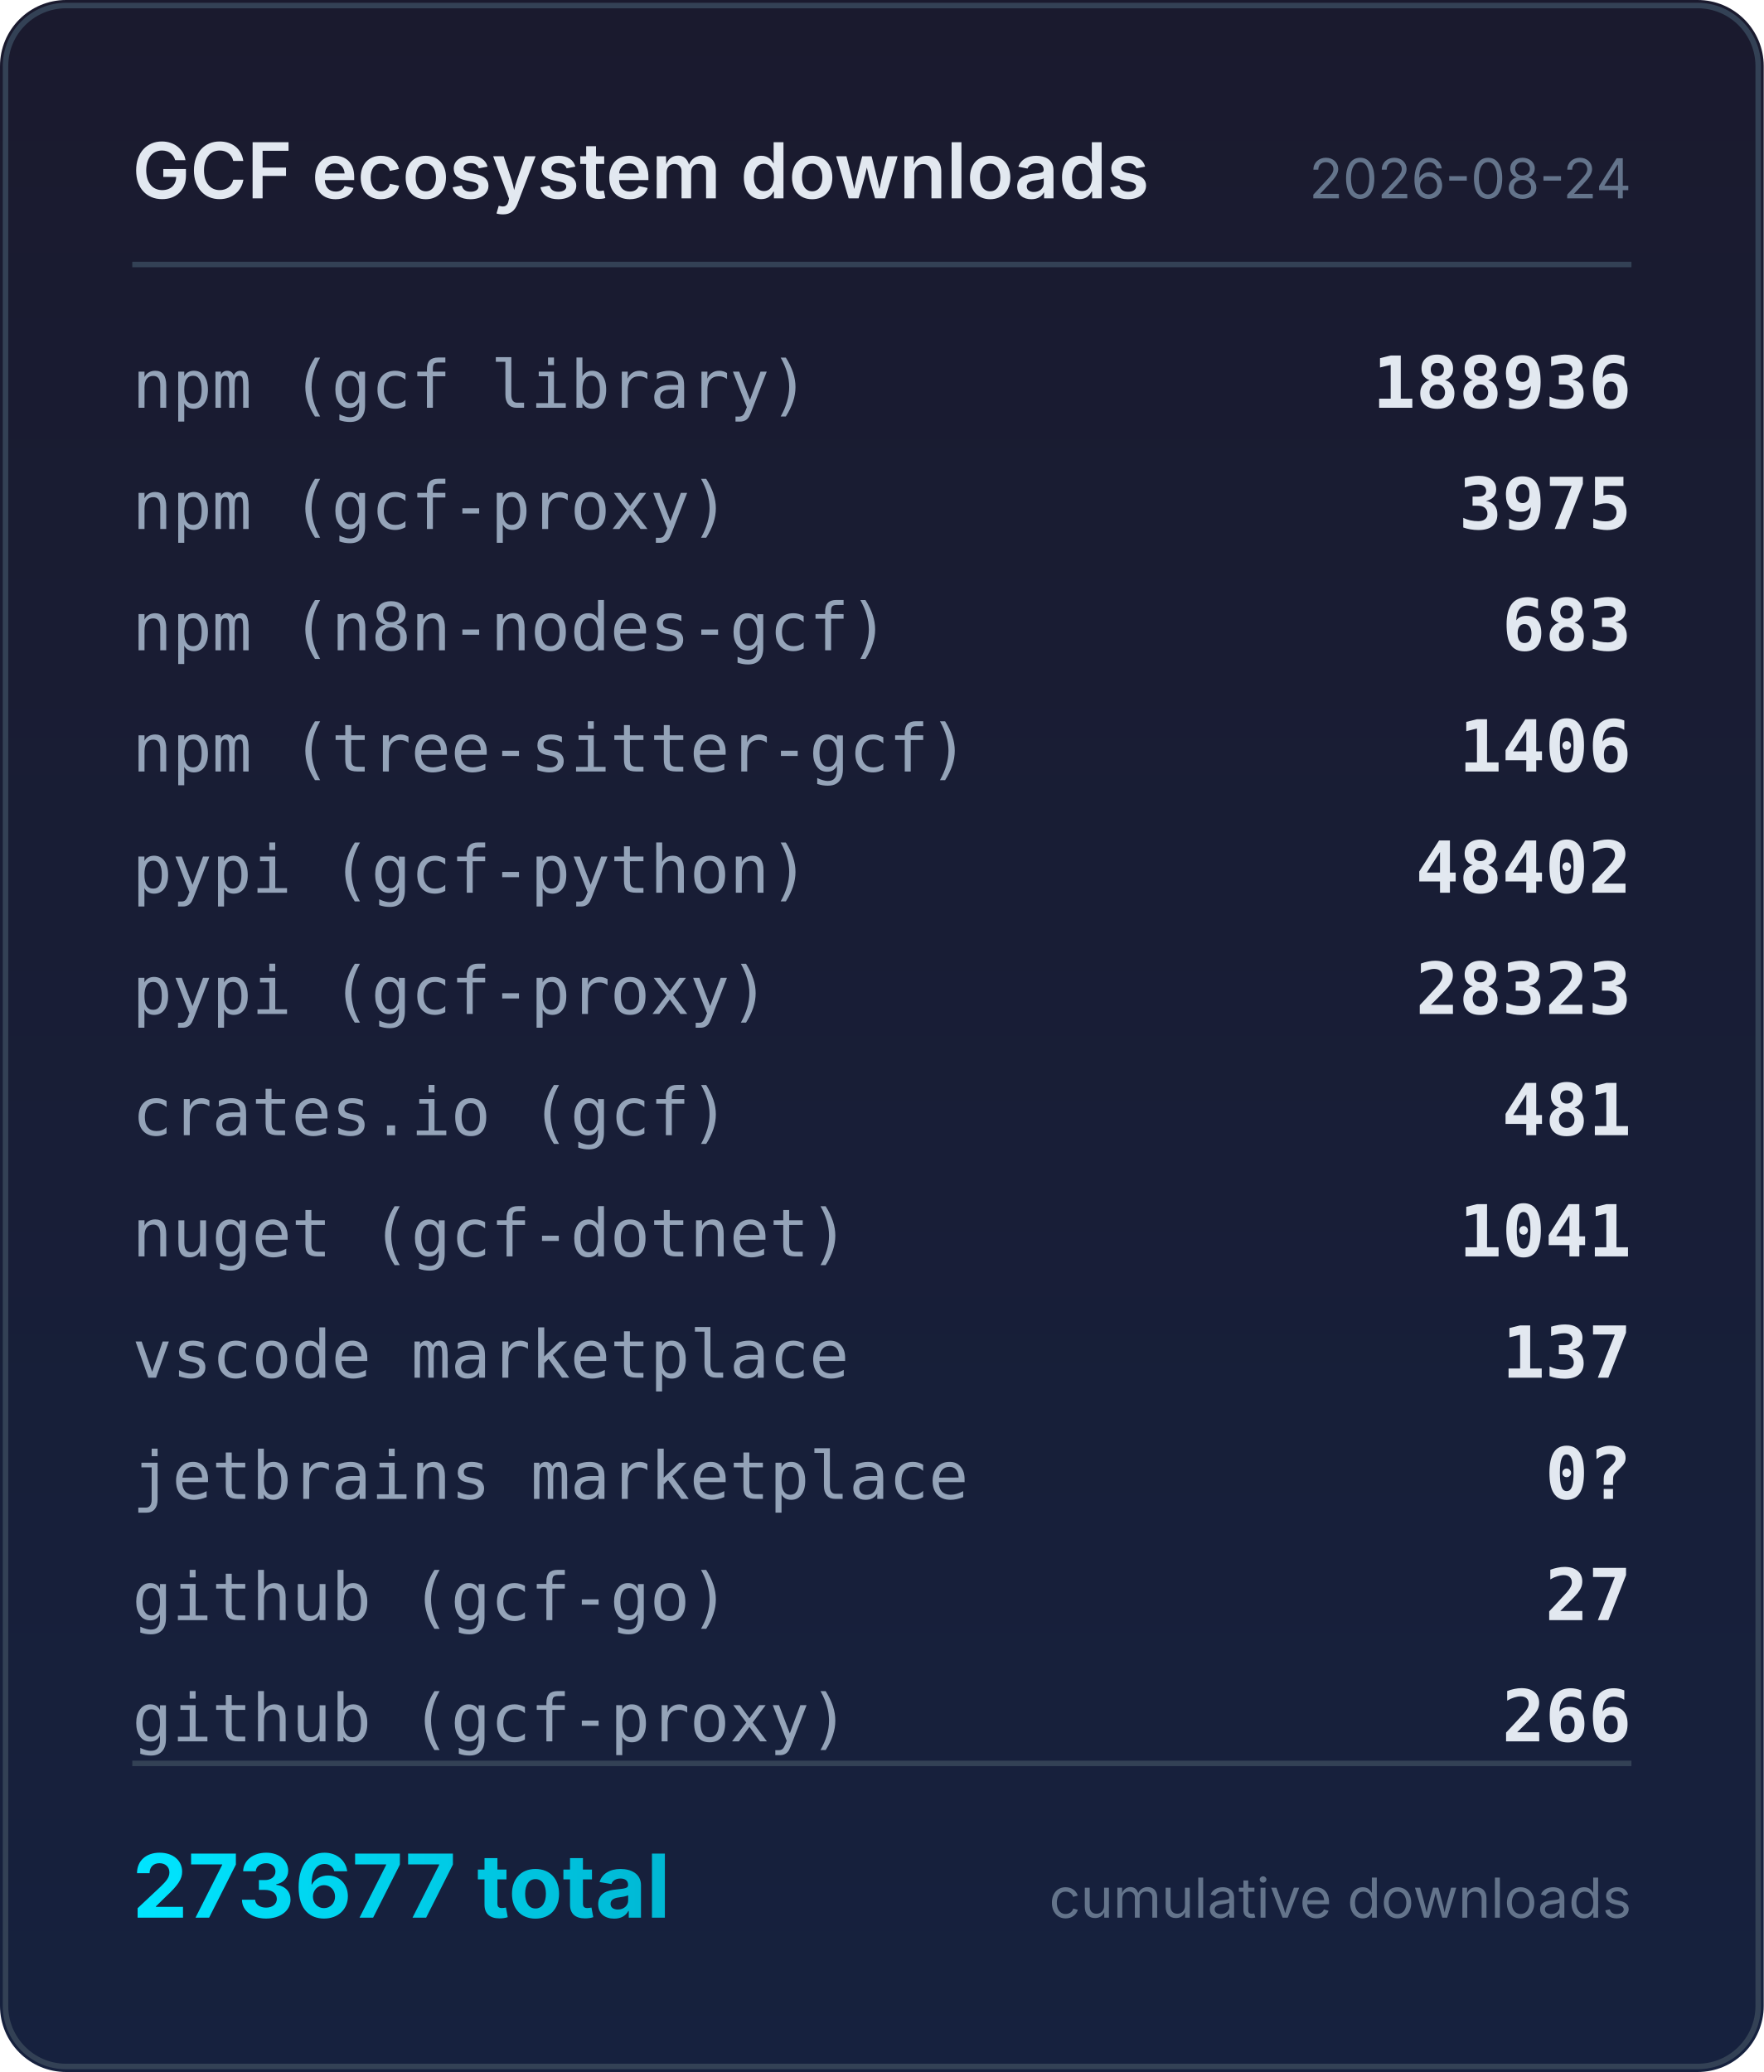
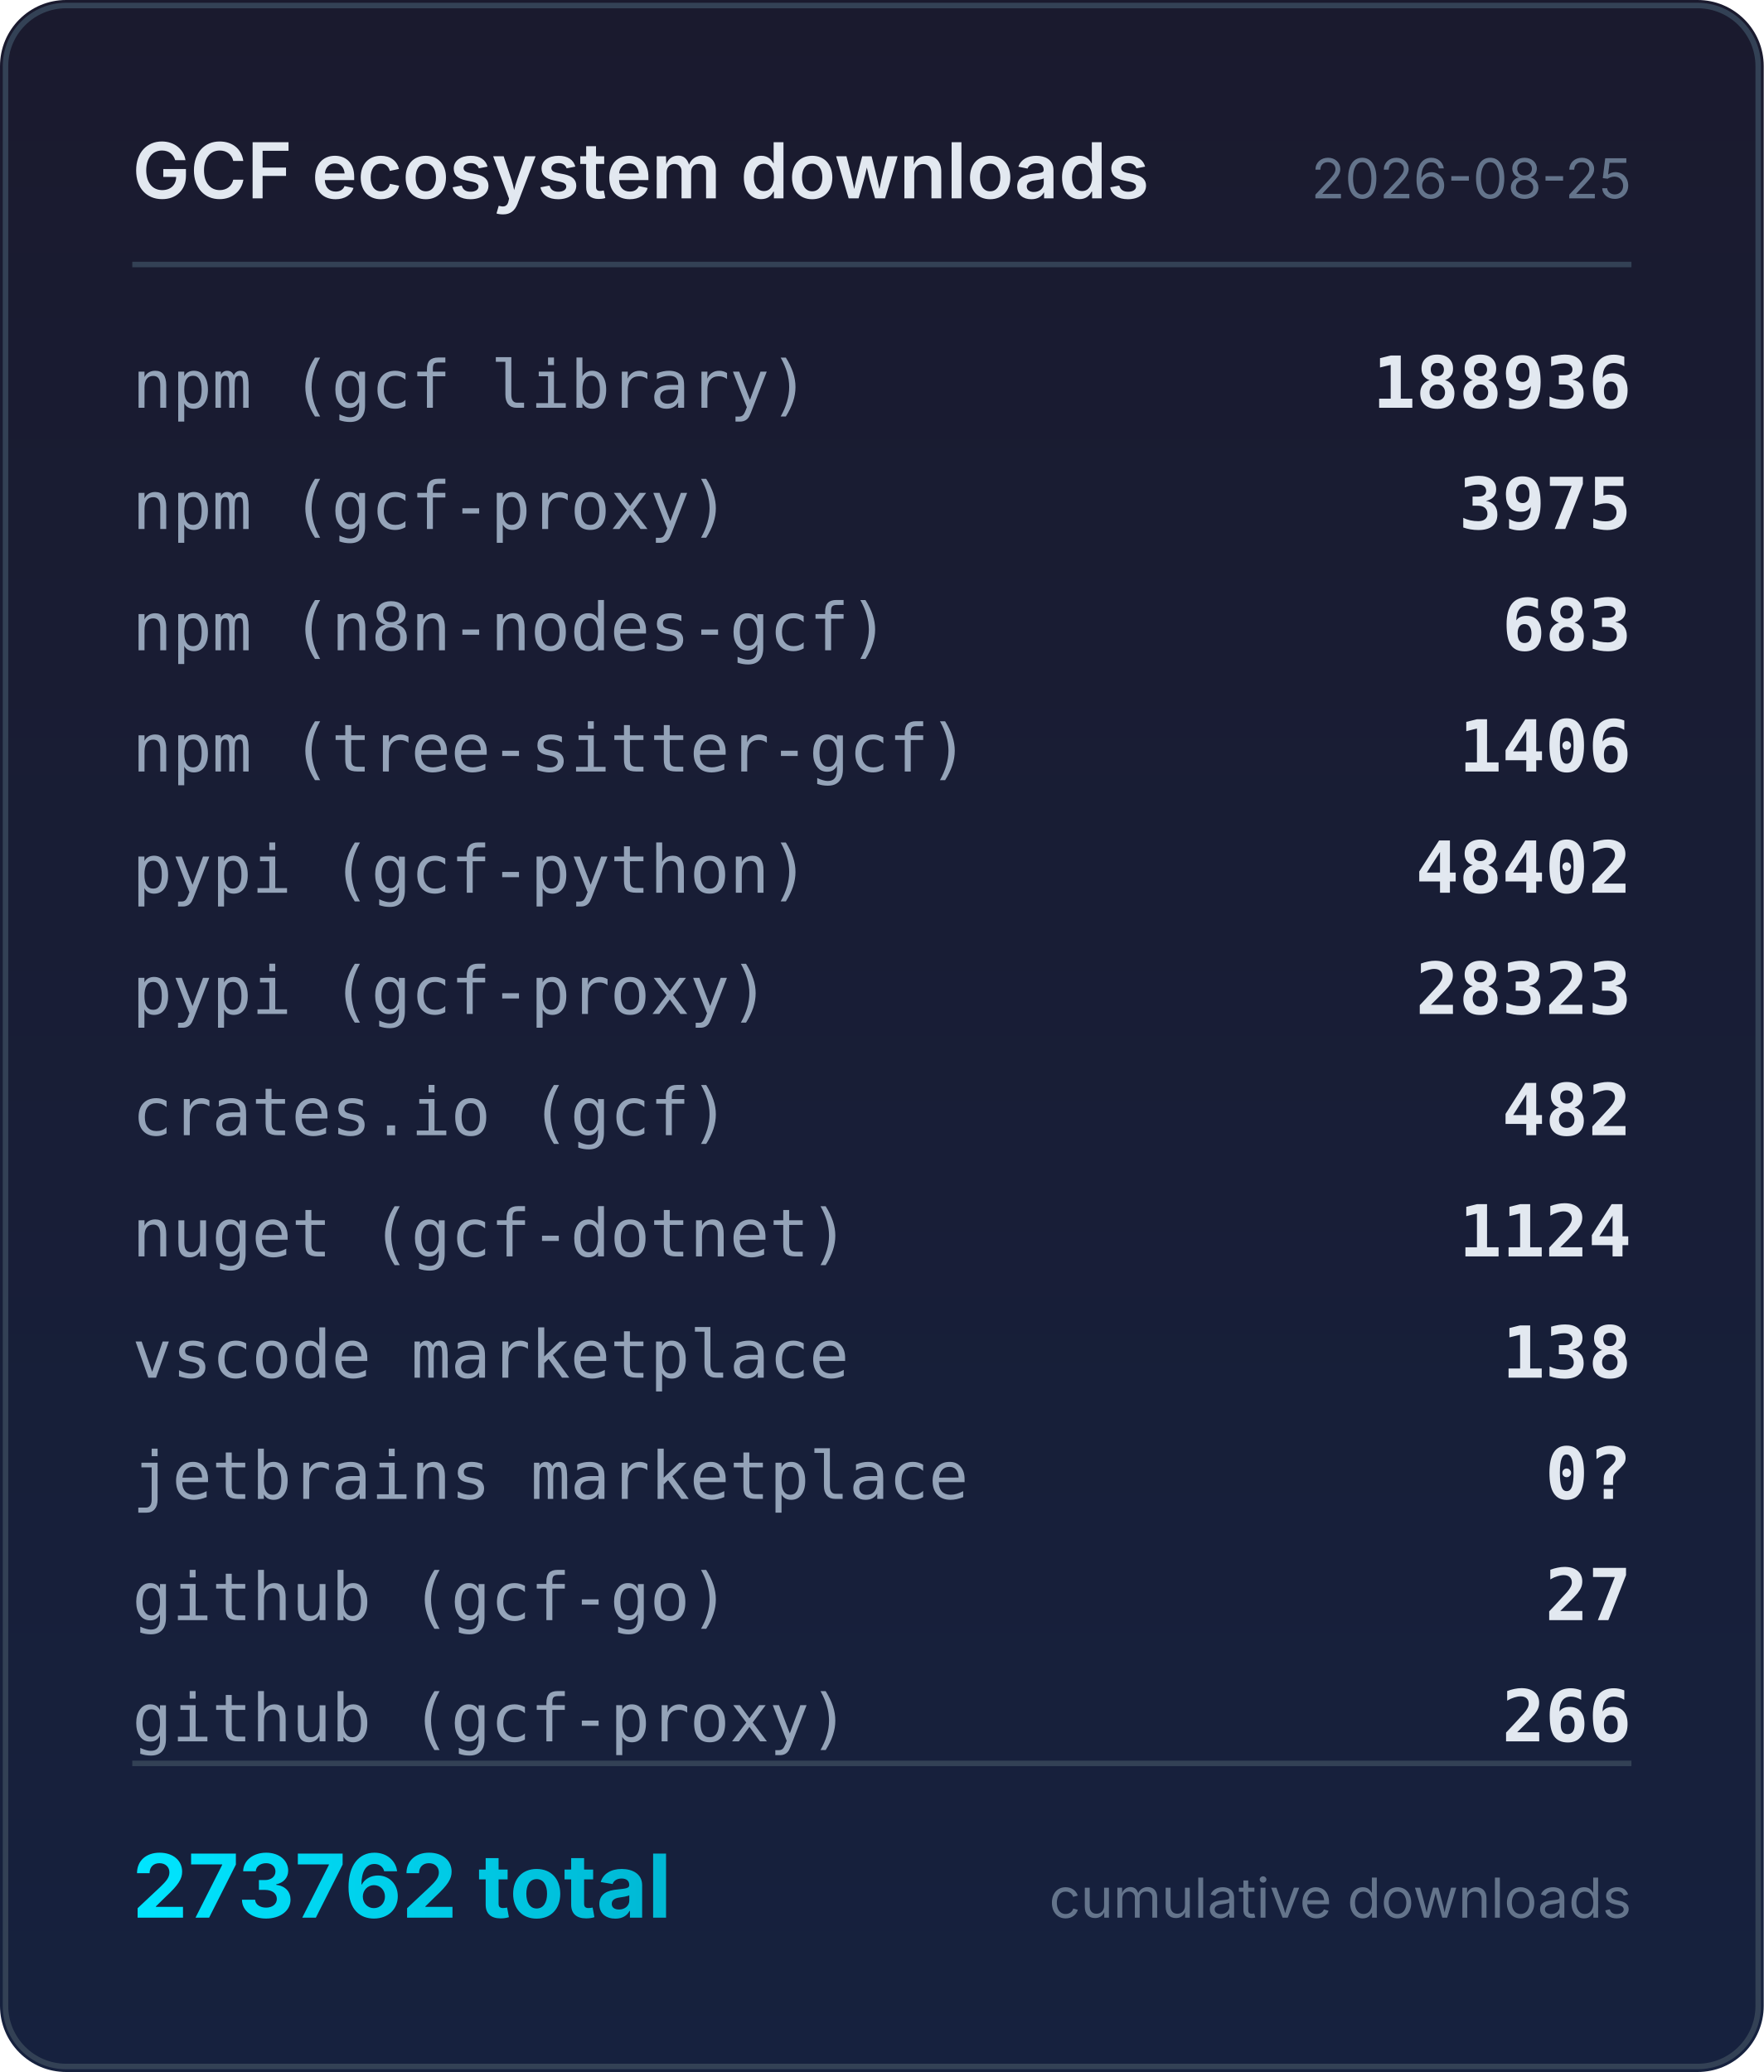
<svg xmlns="http://www.w3.org/2000/svg" width="320" height="376" viewBox="0 0 320 376">
  <defs>
    <linearGradient id="bg" x1="0" y1="0" x2="0" y2="1">
      <stop offset="0%" stop-color="#1a1a2e" />
      <stop offset="100%" stop-color="#16213e" />
    </linearGradient>
    <linearGradient id="accent" x1="0" y1="0" x2="1" y2="0">
      <stop offset="0%" stop-color="#00e5ff" />
      <stop offset="100%" stop-color="#00b8d4" />
    </linearGradient>
  </defs>
  <rect width="320" height="376" rx="12" fill="url(#bg)" />
  <rect x="1" y="1" width="318" height="374" rx="11" fill="none" stroke="#334155" stroke-width="1" />
  <text x="24" y="36" fill="#e2e8f0" font-family="system-ui,-apple-system,sans-serif" font-size="14" font-weight="600">GCF ecosystem downloads</text>
-   <text x="296" y="36" fill="#64748b" font-family="system-ui,-apple-system,sans-serif" font-size="10" text-anchor="end">2026-08-24</text>
+   <text x="296" y="36" fill="#64748b" font-family="system-ui,-apple-system,sans-serif" font-size="10" text-anchor="end">2026-08-25</text>
  <line x1="24" y1="48" x2="296" y2="48" stroke="#334155" stroke-width="1" />
  <text x="24" y="74" fill="#94a3b8" font-family="ui-monospace,monospace" font-size="12">npm (gcf library)</text>
  <text x="296" y="74" fill="#e2e8f0" font-family="ui-monospace,monospace" font-size="13" font-weight="600" text-anchor="end">188936</text>
  <text x="24" y="96" fill="#94a3b8" font-family="ui-monospace,monospace" font-size="12">npm (gcf-proxy)</text>
  <text x="296" y="96" fill="#e2e8f0" font-family="ui-monospace,monospace" font-size="13" font-weight="600" text-anchor="end">3975</text>
  <text x="24" y="118" fill="#94a3b8" font-family="ui-monospace,monospace" font-size="12">npm (n8n-nodes-gcf)</text>
  <text x="296" y="118" fill="#e2e8f0" font-family="ui-monospace,monospace" font-size="13" font-weight="600" text-anchor="end">683</text>
  <text x="24" y="140" fill="#94a3b8" font-family="ui-monospace,monospace" font-size="12">npm (tree-sitter-gcf)</text>
  <text x="296" y="140" fill="#e2e8f0" font-family="ui-monospace,monospace" font-size="13" font-weight="600" text-anchor="end">1406</text>
  <text x="24" y="162" fill="#94a3b8" font-family="ui-monospace,monospace" font-size="12">pypi (gcf-python)</text>
  <text x="296" y="162" fill="#e2e8f0" font-family="ui-monospace,monospace" font-size="13" font-weight="600" text-anchor="end">48402</text>
  <text x="24" y="184" fill="#94a3b8" font-family="ui-monospace,monospace" font-size="12">pypi (gcf-proxy)</text>
  <text x="296" y="184" fill="#e2e8f0" font-family="ui-monospace,monospace" font-size="13" font-weight="600" text-anchor="end">28323</text>
  <text x="24" y="206" fill="#94a3b8" font-family="ui-monospace,monospace" font-size="12">crates.io (gcf)</text>
-   <text x="296" y="206" fill="#e2e8f0" font-family="ui-monospace,monospace" font-size="13" font-weight="600" text-anchor="end">481</text>
+   <text x="296" y="206" fill="#e2e8f0" font-family="ui-monospace,monospace" font-size="13" font-weight="600" text-anchor="end">482</text>
  <text x="24" y="228" fill="#94a3b8" font-family="ui-monospace,monospace" font-size="12">nuget (gcf-dotnet)</text>
-   <text x="296" y="228" fill="#e2e8f0" font-family="ui-monospace,monospace" font-size="13" font-weight="600" text-anchor="end">1041</text>
+   <text x="296" y="228" fill="#e2e8f0" font-family="ui-monospace,monospace" font-size="13" font-weight="600" text-anchor="end">1124</text>
  <text x="24" y="250" fill="#94a3b8" font-family="ui-monospace,monospace" font-size="12">vscode marketplace</text>
-   <text x="296" y="250" fill="#e2e8f0" font-family="ui-monospace,monospace" font-size="13" font-weight="600" text-anchor="end">137</text>
+   <text x="296" y="250" fill="#e2e8f0" font-family="ui-monospace,monospace" font-size="13" font-weight="600" text-anchor="end">138</text>
  <text x="24" y="272" fill="#94a3b8" font-family="ui-monospace,monospace" font-size="12">jetbrains marketplace</text>
  <text x="296" y="272" fill="#e2e8f0" font-family="ui-monospace,monospace" font-size="13" font-weight="600" text-anchor="end">0?</text>
  <text x="24" y="294" fill="#94a3b8" font-family="ui-monospace,monospace" font-size="12">github (gcf-go)</text>
  <text x="296" y="294" fill="#e2e8f0" font-family="ui-monospace,monospace" font-size="13" font-weight="600" text-anchor="end">27</text>
  <text x="24" y="316" fill="#94a3b8" font-family="ui-monospace,monospace" font-size="12">github (gcf-proxy)</text>
  <text x="296" y="316" fill="#e2e8f0" font-family="ui-monospace,monospace" font-size="13" font-weight="600" text-anchor="end">266</text>
  <line x1="24" y1="320" x2="296" y2="320" stroke="#334155" stroke-width="1" />
-   <text x="24" y="348" fill="url(#accent)" font-family="system-ui,-apple-system,sans-serif" font-size="16" font-weight="700">273677 total</text>
+   <text x="24" y="348" fill="url(#accent)" font-family="system-ui,-apple-system,sans-serif" font-size="16" font-weight="700">273762 total</text>
  <text x="296" y="348" fill="#64748b" font-family="system-ui,-apple-system,sans-serif" font-size="10" text-anchor="end">cumulative downloads</text>
</svg>
